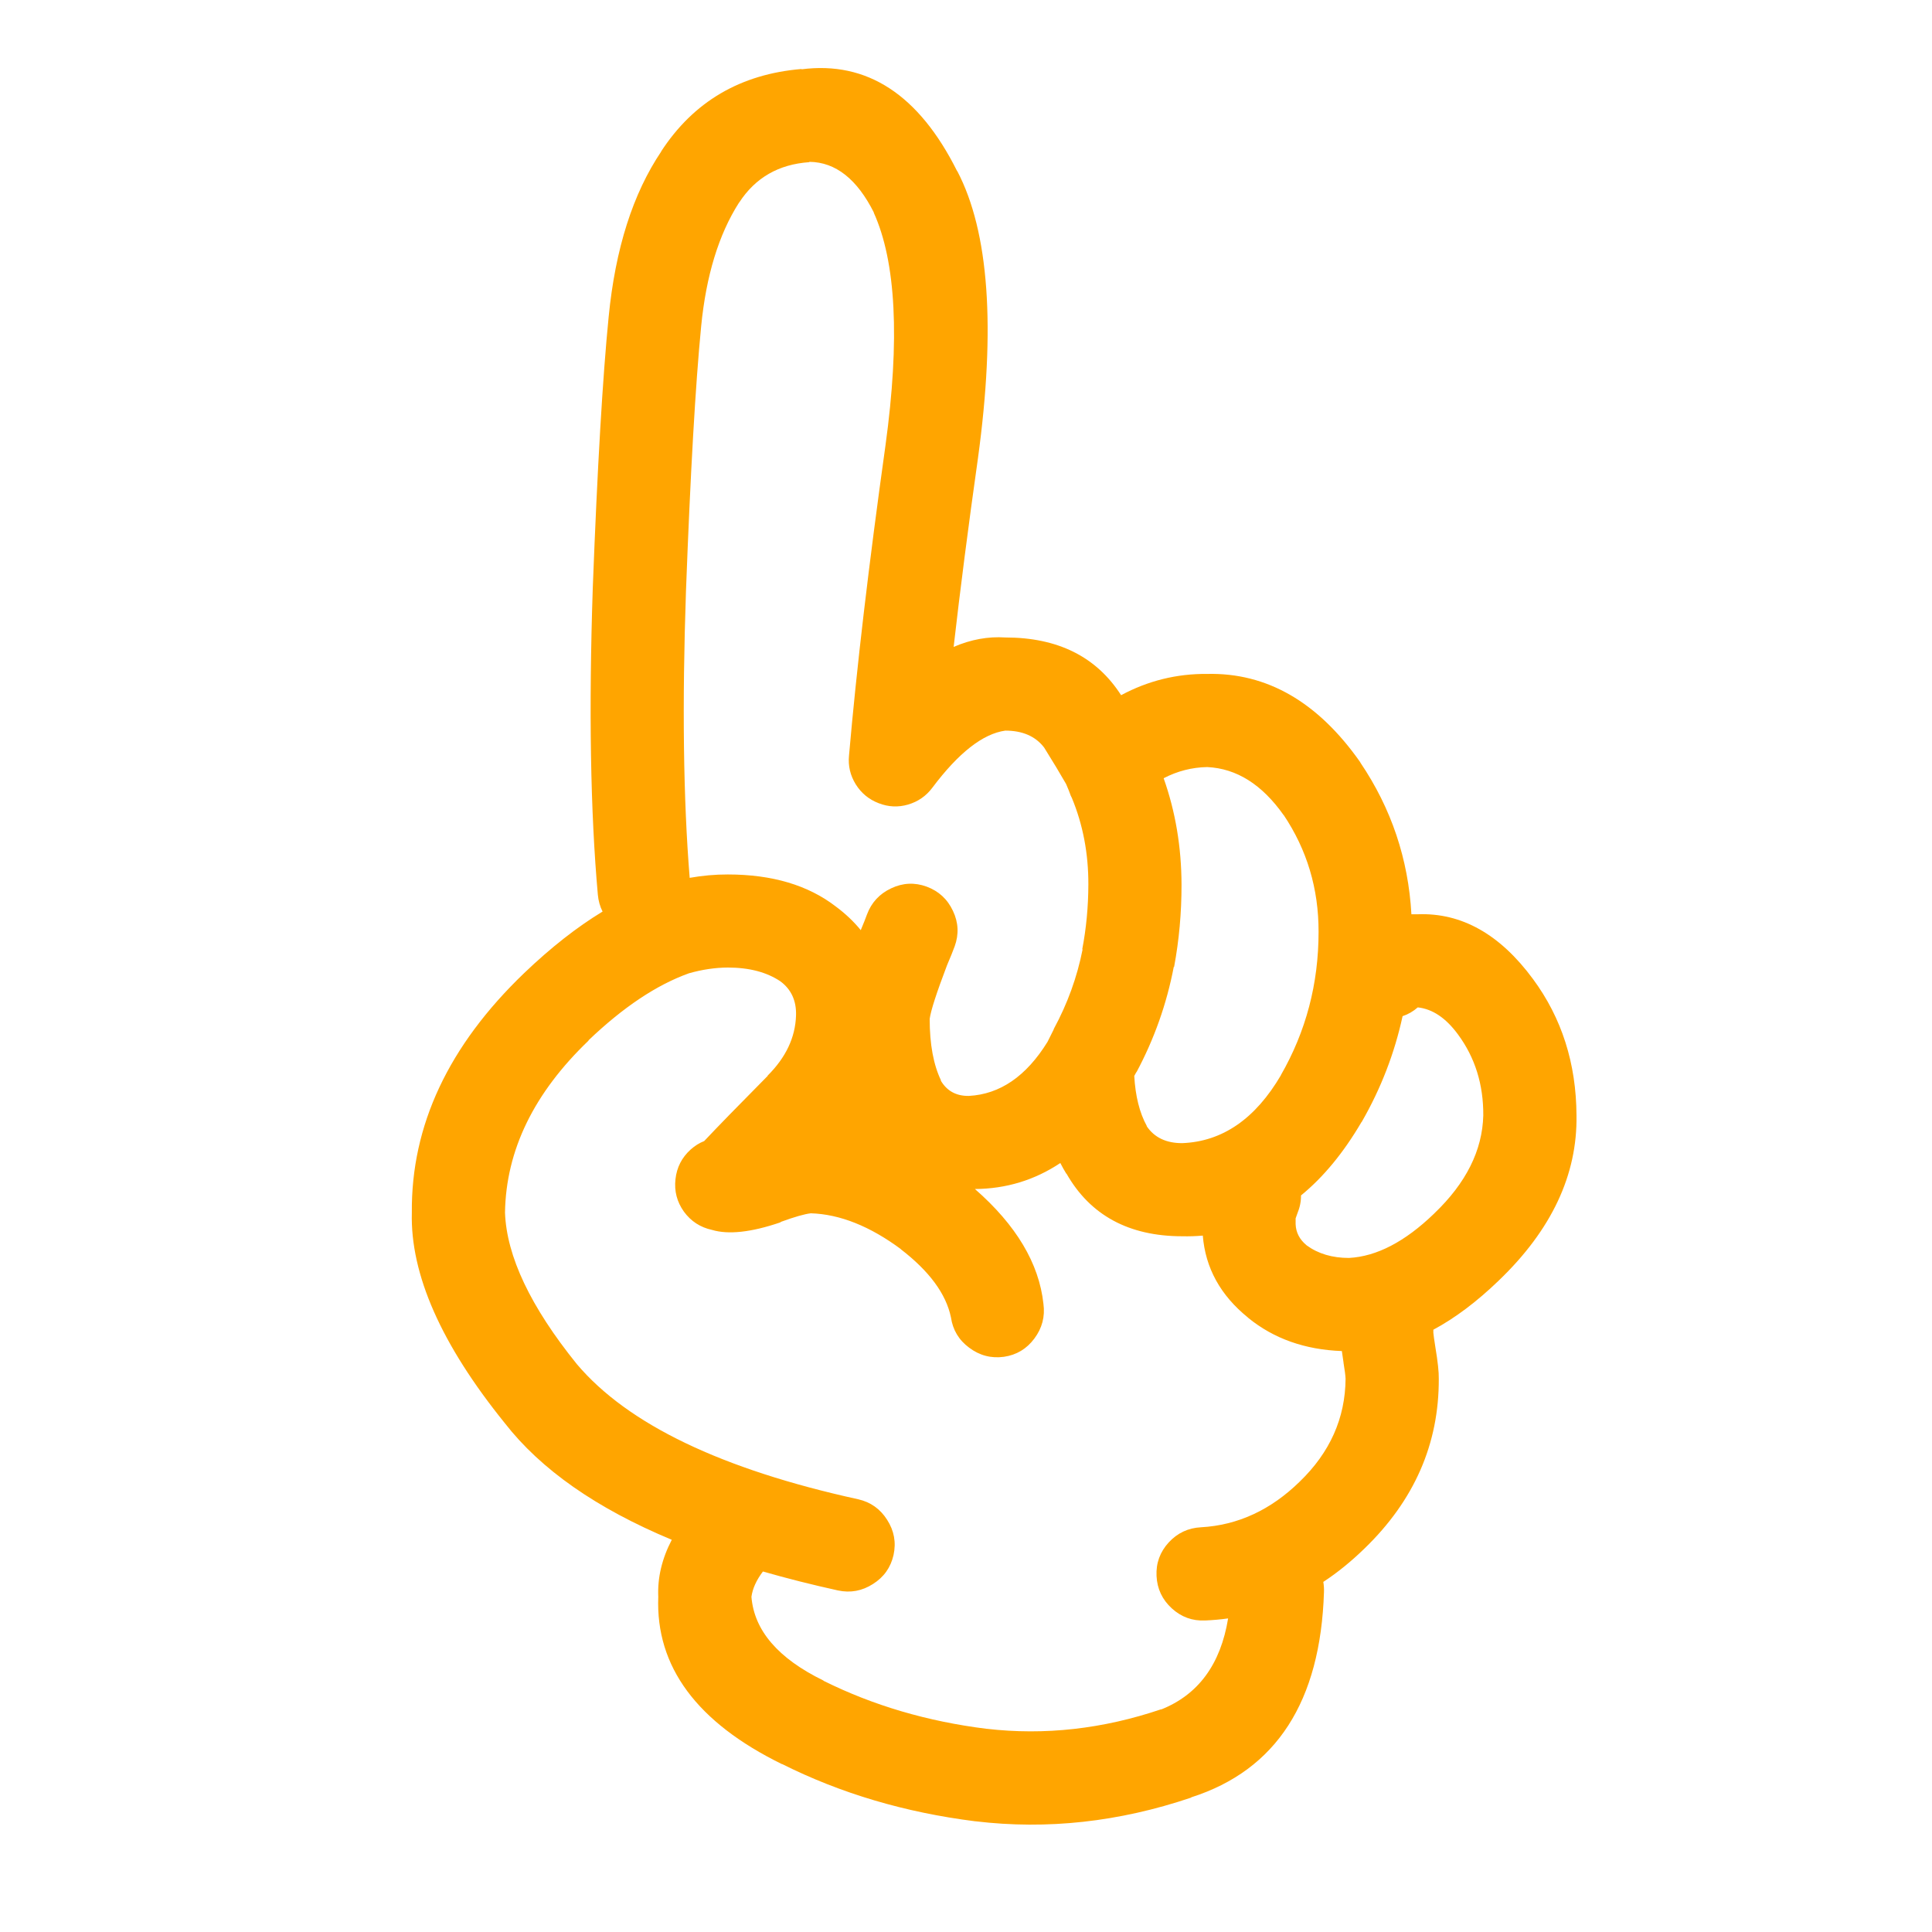
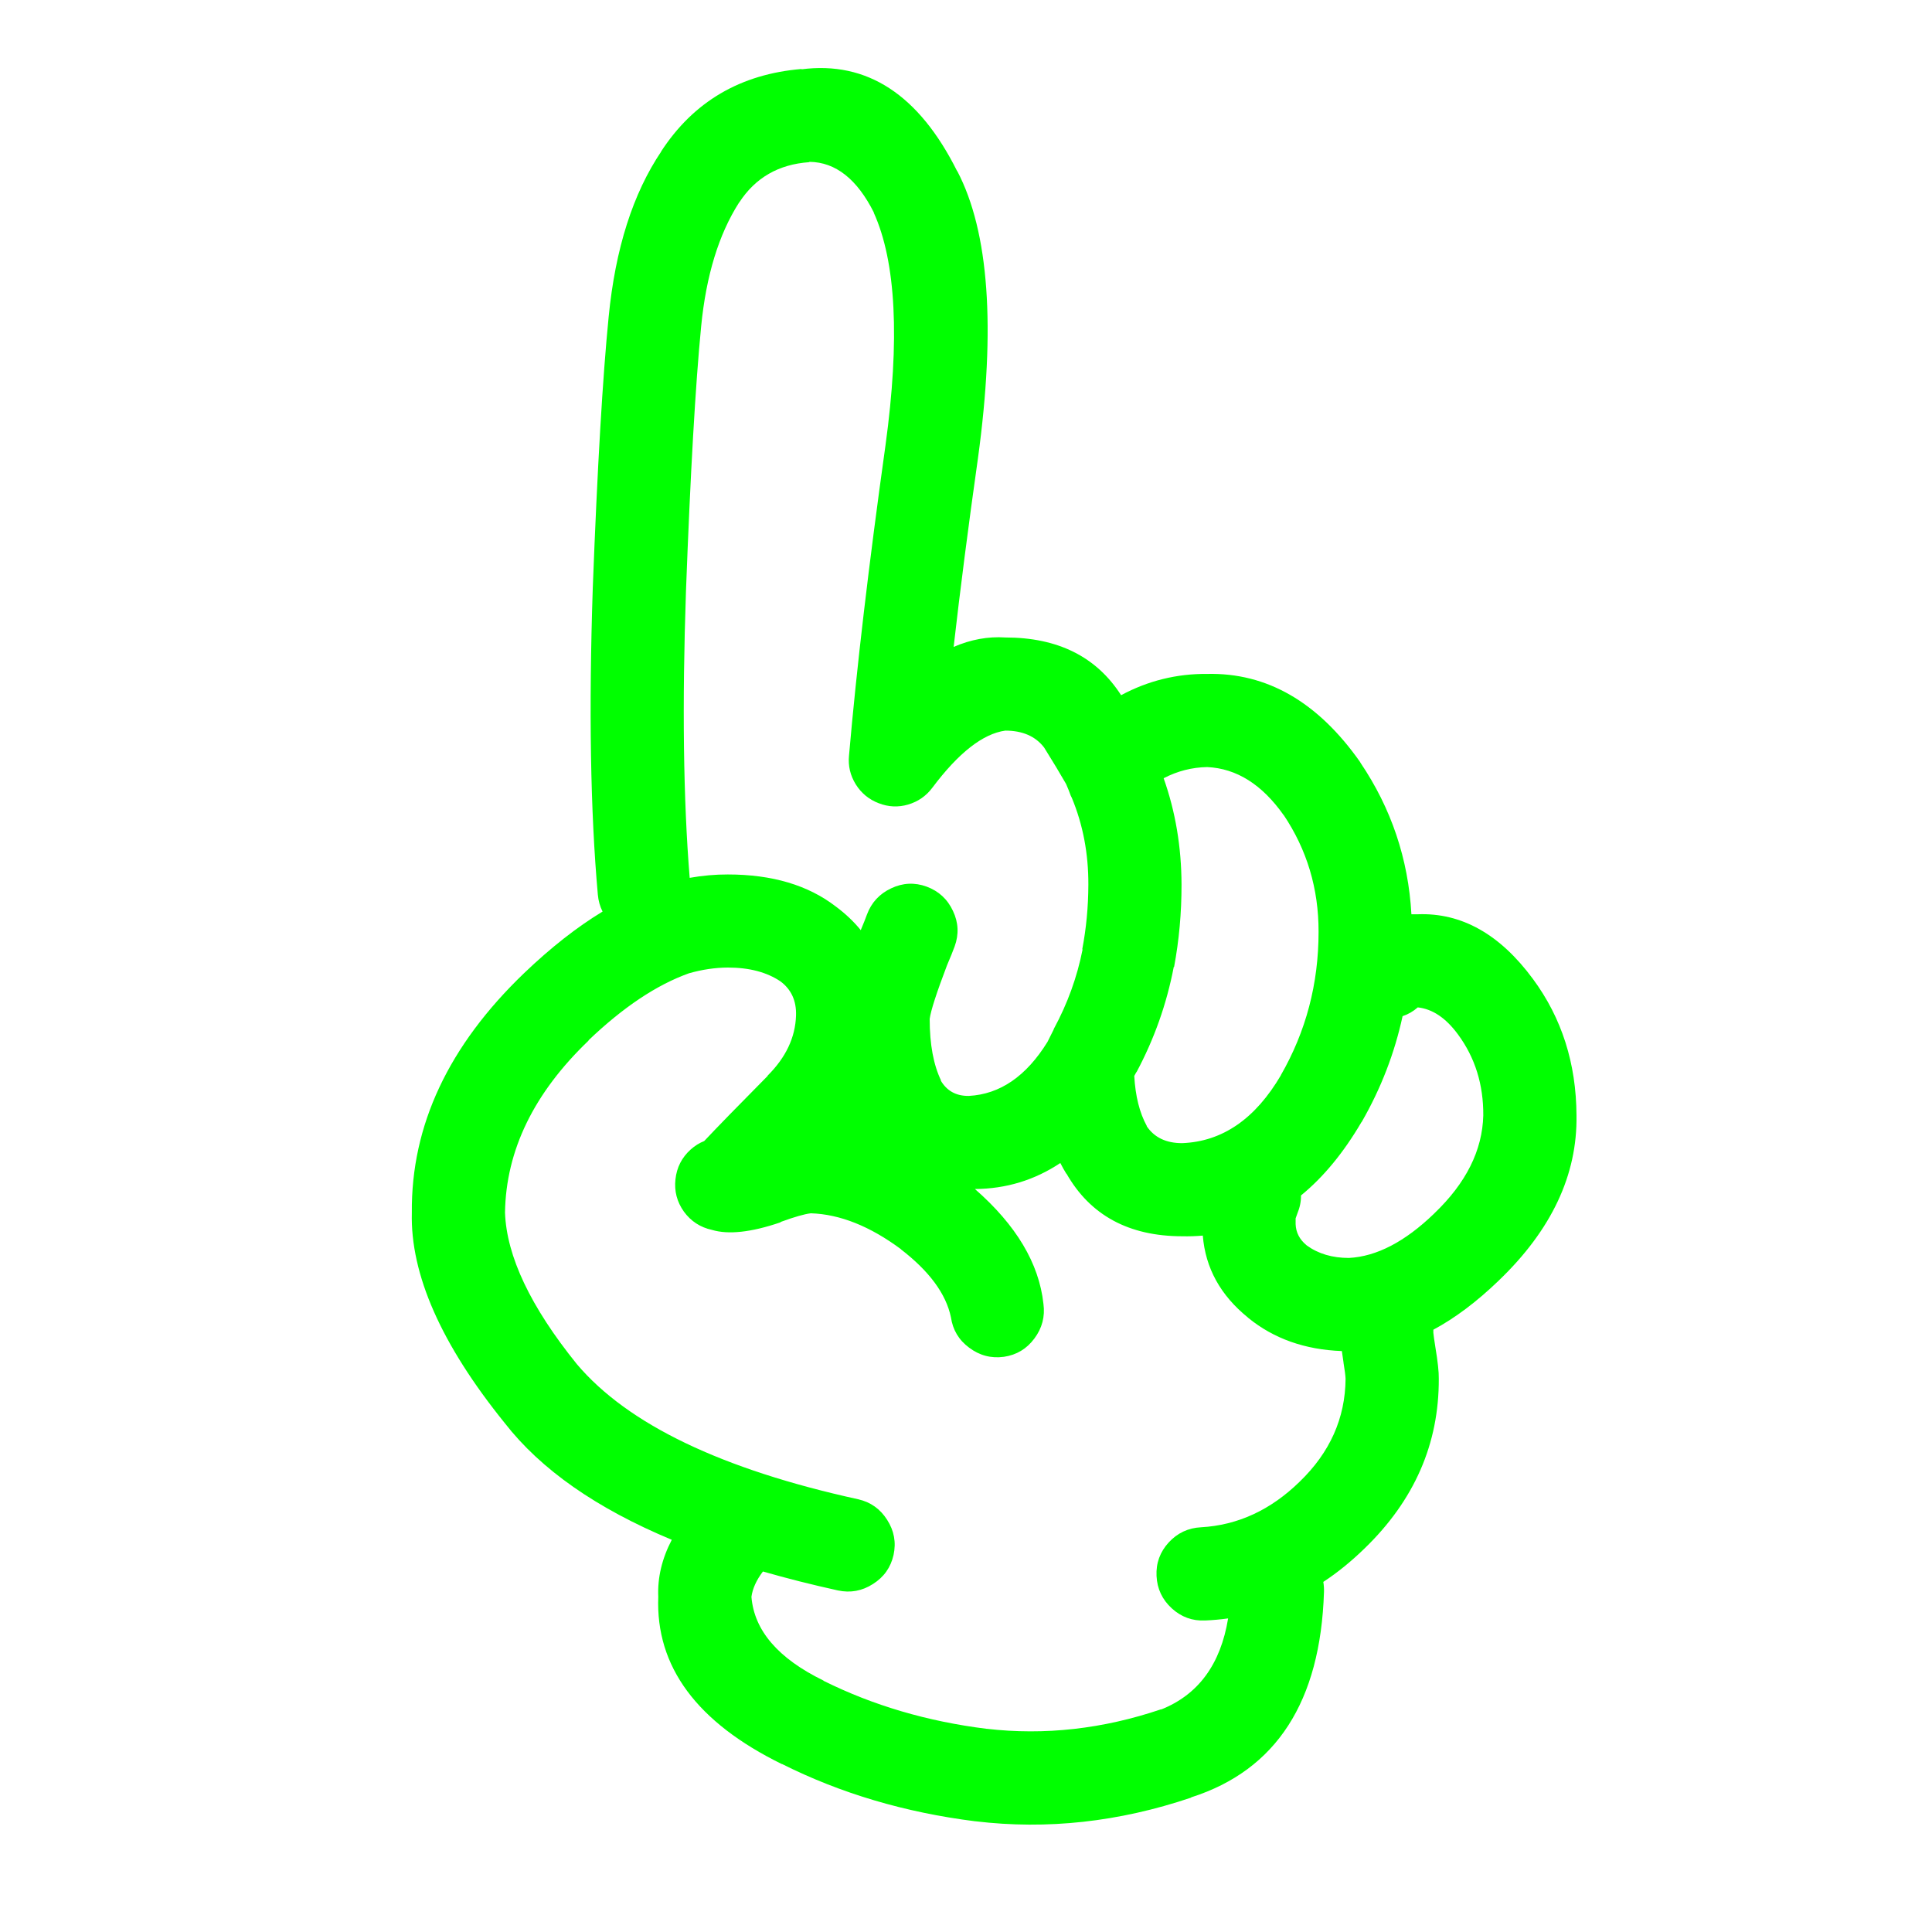
- <svg xmlns="http://www.w3.org/2000/svg" version="1.1" x="0px" y="0px" viewBox="0 0 90 90" enable-background="new 0 0 90 90" xml:space="preserve" style="fill:orange">
+ <svg xmlns="http://www.w3.org/2000/svg" version="1.1" x="0px" y="0px" viewBox="0 0 90 90" enable-background="new 0 0 90 90" xml:space="preserve" style="fill:lime">
  <path d="M66.047,42.59c-0.103,0-0.202,0-0.298,0c-0.144-2.574-0.935-4.928-2.375-7.061c-0.007-0.01-0.012-0.02-0.015-0.031  c-1.968-2.8-4.343-4.167-7.124-4.104c-1.417-0.013-2.753,0.317-4.01,0.991c-1.15-1.792-2.949-2.689-5.394-2.689  c-0.803-0.053-1.604,0.093-2.407,0.44c0.306-2.682,0.684-5.613,1.133-8.791c0.833-6.09,0.513-10.546-0.959-13.366l-0.016-0.016  c-1.776-3.552-4.19-5.13-7.249-4.734l0.015-0.016c-2.856,0.237-5.042,1.521-6.557,3.853l0.016-0.015  c-1.323,1.963-2.142,4.531-2.453,7.705c-0.279,2.8-0.526,7.01-0.74,12.628c-0.189,5.662-0.11,10.426,0.236,14.295  c0.026,0.285,0.1,0.549,0.22,0.785c-1.196,0.725-2.412,1.68-3.648,2.862c-3.529,3.384-5.275,7.104-5.237,11.164  c-0.075,2.871,1.367,6.137,4.325,9.798c1.683,2.166,4.277,3.98,7.784,5.441c-0.459,0.882-0.669,1.768-0.629,2.656  c-0.128,3.252,1.795,5.852,5.771,7.8l-0.016-0.016c2.73,1.371,5.734,2.262,9.011,2.674h0.016c3.333,0.398,6.676,0.032,10.033-1.101  l0.017-0.017c3.957-1.268,6.018-4.456,6.179-9.562c0.006-0.161-0.005-0.317-0.031-0.472c0.665-0.436,1.303-0.956,1.919-1.556  c2.32-2.242,3.474-4.879,3.46-7.91c0.006-0.307-0.046-0.795-0.158-1.462c-0.055-0.343-0.085-0.567-0.095-0.677  c0-0.049,0-0.096,0-0.143c1.01-0.541,2.02-1.301,3.036-2.279l0.015-0.015c2.456-2.357,3.661-4.92,3.617-7.69  c-0.011-2.419-0.686-4.537-2.028-6.354C69.875,43.521,68.087,42.514,66.047,42.59z M52.949,49.919l-0.017,0.047  c0.835-1.558,1.416-3.198,1.746-4.923h0.016c0.232-1.244,0.348-2.522,0.346-3.836c-0.005-1.751-0.283-3.401-0.833-4.954  c0.642-0.334,1.318-0.507,2.028-0.52c1.37,0.063,2.56,0.813,3.569,2.249l-0.016-0.031c1.096,1.63,1.641,3.448,1.636,5.457  c0.001,2.418-0.587,4.645-1.761,6.684l0.015-0.017c-1.197,2.046-2.732,3.104-4.606,3.177c-0.743,0.002-1.294-0.26-1.651-0.785V52.45  c-0.337-0.613-0.53-1.391-0.583-2.328C52.877,50.055,52.914,49.986,52.949,49.919z M31.955,27.542  c0.206-5.495,0.441-9.61,0.708-12.344c0.232-2.362,0.819-4.28,1.762-5.756l0.015-0.016c0.75-1.149,1.834-1.772,3.255-1.871  l0.016-0.016c1.217,0.016,2.219,0.807,3.004,2.375l-0.016-0.016c1.043,2.295,1.227,5.912,0.55,10.851  c-0.778,5.557-1.344,10.374-1.699,14.451c-0.047,0.479,0.059,0.923,0.314,1.337c0.259,0.414,0.616,0.707,1.07,0.88  c0.451,0.176,0.906,0.197,1.367,0.063c0.464-0.137,0.842-0.398,1.133-0.787c1.221-1.627,2.354-2.513,3.397-2.658  c0.801,0,1.404,0.262,1.808,0.787c0.413,0.661,0.753,1.227,1.023,1.698c0.092,0.21,0.165,0.393,0.22,0.551  c0.016,0.031,0.031,0.063,0.047,0.094c0.52,1.251,0.776,2.599,0.771,4.042c-0.003,1.034-0.098,2.041-0.285,3.018h0.017  c-0.257,1.297-0.703,2.527-1.337,3.697c-0.005,0.018-0.01,0.033-0.016,0.047c-0.095,0.189-0.189,0.378-0.282,0.565  c-0.991,1.603-2.213,2.441-3.666,2.518c-0.595,0.008-1.036-0.238-1.321-0.74l0.033,0.032c-0.356-0.731-0.535-1.691-0.535-2.879  c0.051-0.383,0.318-1.212,0.802-2.483c0.012-0.027,0.021-0.054,0.032-0.079c0.131-0.304,0.241-0.575,0.33-0.818  c0.203-0.561,0.177-1.111-0.079-1.65c-0.255-0.548-0.664-0.924-1.227-1.133c-0.559-0.203-1.109-0.178-1.651,0.079  c-0.545,0.255-0.924,0.666-1.131,1.227c-0.071,0.197-0.161,0.423-0.268,0.675c-0.006,0.018-0.011,0.034-0.016,0.049  c-0.328-0.402-0.716-0.77-1.163-1.102c-1.291-0.996-2.968-1.494-5.032-1.494c-0.583-0.002-1.176,0.051-1.777,0.157  C31.831,37.242,31.775,32.792,31.955,27.542z M60.543,69.023c-1.349,1.318-2.88,2.026-4.591,2.123  c-0.599,0.029-1.102,0.266-1.51,0.708c-0.405,0.442-0.594,0.963-0.566,1.558c0.028,0.6,0.265,1.102,0.708,1.509  c0.442,0.405,0.961,0.595,1.557,0.567c0.362-0.015,0.719-0.047,1.069-0.096c-0.349,2.141-1.392,3.557-3.128,4.246l0.014-0.015  c-2.718,0.92-5.428,1.224-8.129,0.911h-0.016c-2.755-0.344-5.281-1.089-7.58-2.232l-0.015-0.017  c-2.108-1.03-3.225-2.331-3.351-3.899c0.052-0.384,0.23-0.776,0.535-1.18c1.104,0.318,2.267,0.612,3.491,0.882  c0.583,0.126,1.129,0.026,1.635-0.299c0.509-0.321,0.828-0.772,0.959-1.353c0.127-0.585,0.027-1.129-0.299-1.637  c-0.321-0.507-0.771-0.827-1.352-0.958c-6.36-1.395-10.727-3.491-13.099-6.291c-2.159-2.673-3.275-5.026-3.35-7.061  c0.044-2.901,1.344-5.574,3.9-8.021h-0.016c1.62-1.549,3.182-2.591,4.686-3.129c0.619-0.175,1.221-0.264,1.809-0.267  c0.998,0,1.815,0.215,2.454,0.645c0.503,0.376,0.746,0.905,0.724,1.589c-0.032,1.021-0.473,1.954-1.321,2.799v0.015  c-1.369,1.382-2.354,2.394-2.958,3.036c-0.222,0.086-0.432,0.218-0.629,0.393c-0.413,0.372-0.648,0.834-0.708,1.385  c-0.062,0.553,0.07,1.055,0.393,1.509c0.329,0.449,0.764,0.732,1.306,0.85c0.766,0.229,1.825,0.113,3.176-0.346  c0.014-0.013,0.03-0.022,0.047-0.032c0.63-0.23,1.091-0.361,1.384-0.395c1.356,0.043,2.762,0.604,4.214,1.684l-0.031-0.016  c1.333,1.024,2.114,2.082,2.343,3.176c0.086,0.589,0.368,1.061,0.849,1.416c0.484,0.365,1.024,0.506,1.621,0.425  c0.586-0.086,1.057-0.368,1.415-0.849c0.363-0.484,0.505-1.025,0.424-1.62c-0.204-1.884-1.269-3.666-3.191-5.347  c1.452-0.01,2.778-0.413,3.978-1.211c0.089,0.174,0.182,0.342,0.283,0.504v-0.017c1.108,1.948,2.908,2.923,5.395,2.925  c0.326,0.008,0.646-0.004,0.959-0.031c0.122,1.511,0.824,2.784,2.107,3.821l0.016,0.017c1.187,0.964,2.639,1.478,4.355,1.541  c0.021,0.156,0.046,0.334,0.078,0.535v0.014c0.057,0.34,0.088,0.587,0.095,0.74C62.668,66.063,61.955,67.66,60.543,69.023z   M66.819,56.521l-0.016,0.017c-1.354,1.307-2.675,1.994-3.964,2.062c-0.772,0-1.428-0.193-1.966-0.583l-0.016-0.015  c-0.32-0.265-0.487-0.59-0.502-0.976c-0.002-0.116-0.002-0.205,0-0.269c0.02-0.066,0.046-0.139,0.078-0.22  c0.118-0.284,0.177-0.567,0.173-0.849c1.044-0.853,1.981-1.99,2.814-3.412l0.016-0.016c0.894-1.556,1.528-3.197,1.902-4.924  c0.258-0.084,0.494-0.221,0.707-0.408c0.687,0.074,1.311,0.494,1.873,1.259c0.795,1.077,1.188,2.335,1.179,3.774  C69.055,53.59,68.295,55.11,66.819,56.521z" />
</svg>
